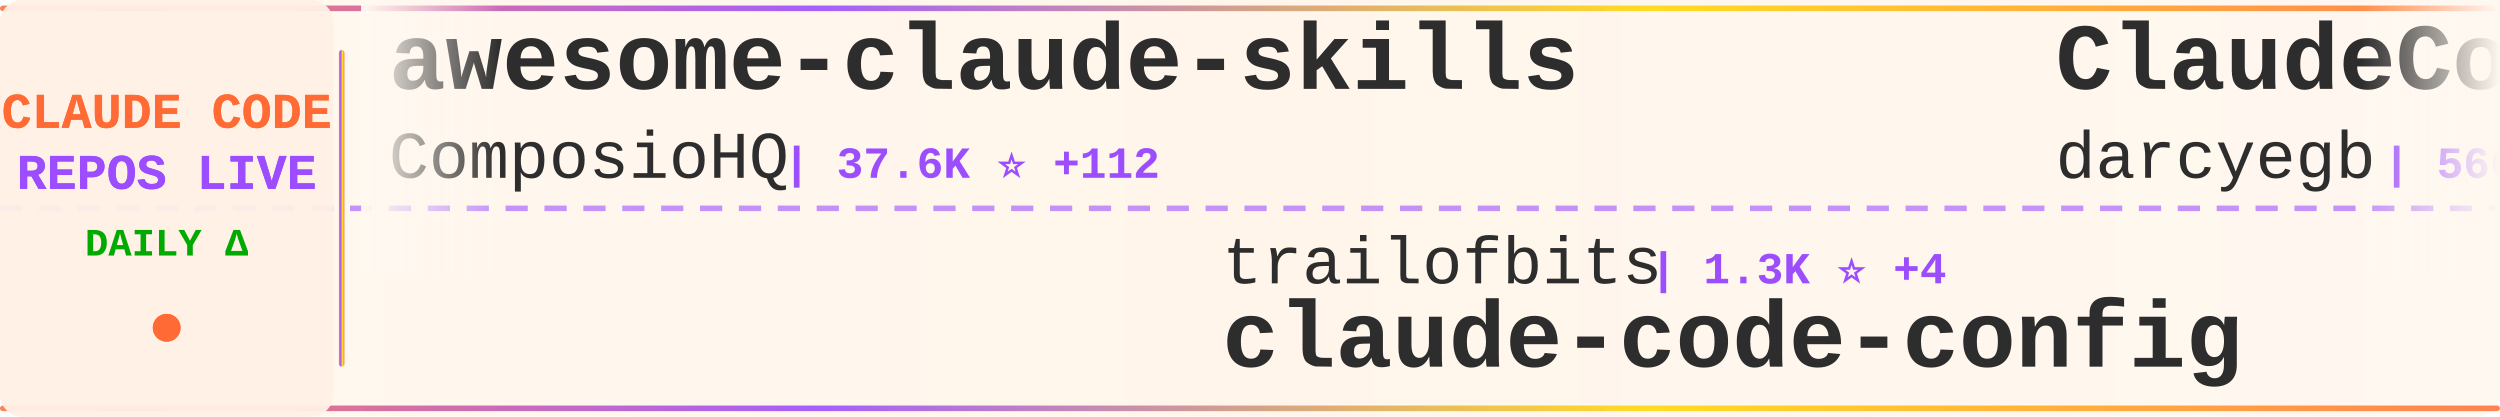
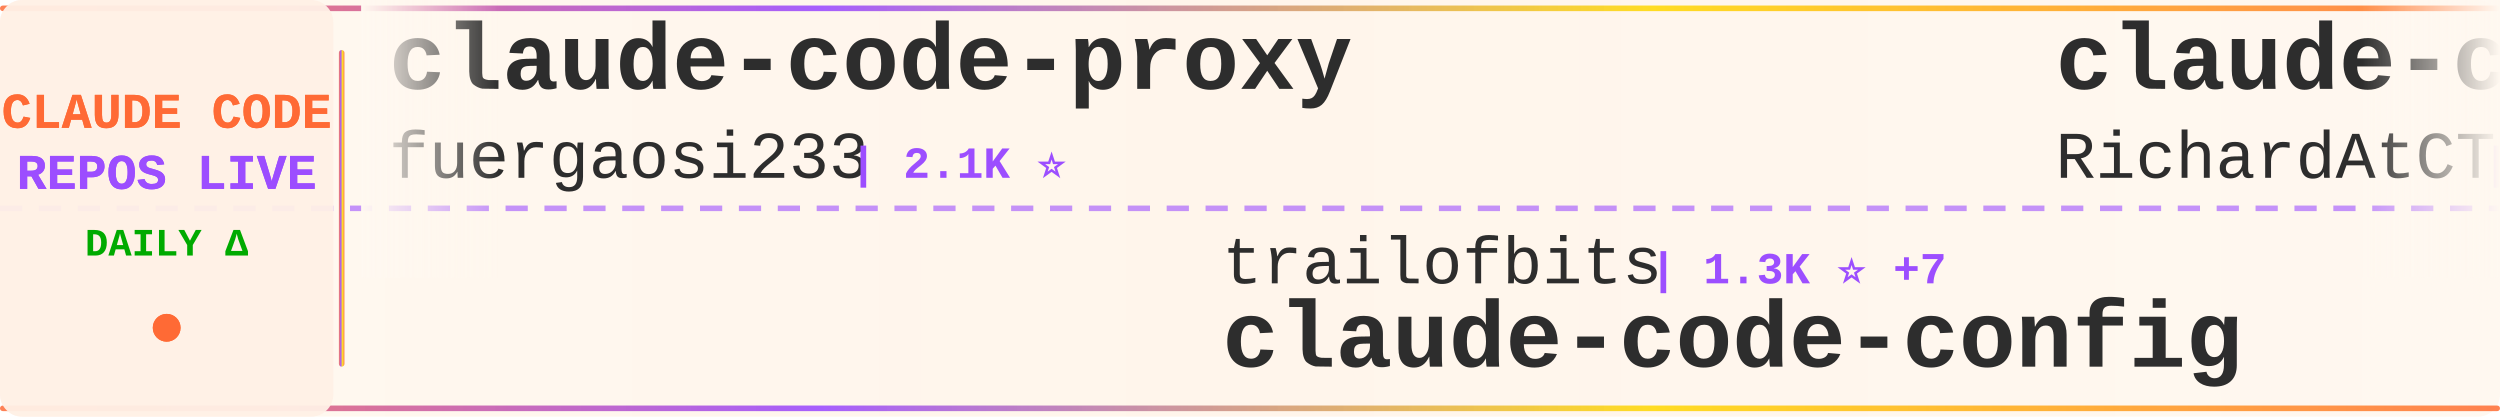
<svg xmlns="http://www.w3.org/2000/svg" width="900" height="150">
  <defs>
    <linearGradient id="tickerBg" x1="0%" y1="0%" x2="100%" y2="0%">
      <stop offset="0%" style="stop-color:#fff8f0;stop-opacity:0.98" />
      <stop offset="50%" style="stop-color:#fff5eb;stop-opacity:1" />
      <stop offset="100%" style="stop-color:#fff8f0;stop-opacity:0.98" />
    </linearGradient>
    <linearGradient id="borderGrad" x1="0%" y1="0%" x2="100%" y2="0%">
      <stop offset="0%" style="stop-color:#FF6B35;stop-opacity:0.85">
        <animate attributeName="stop-opacity" values="0.85;1;0.85" dur="2s" repeatCount="indefinite" />
      </stop>
      <stop offset="33%" style="stop-color:#9C4EFF;stop-opacity:0.9">
        <animate attributeName="stop-opacity" values="0.9;1;0.9" dur="2.2s" repeatCount="indefinite" />
      </stop>
      <stop offset="66%" style="stop-color:#FFD700;stop-opacity:0.85">
        <animate attributeName="stop-opacity" values="0.85;1;0.85" dur="1.8s" repeatCount="indefinite" />
      </stop>
      <stop offset="100%" style="stop-color:#FF6B35;stop-opacity:0.85">
        <animate attributeName="stop-opacity" values="0.85;1;0.85" dur="2s" repeatCount="indefinite" />
      </stop>
    </linearGradient>
    <filter id="textGlow">
      <feGaussianBlur stdDeviation="0.15" result="coloredBlur" />
      <feMerge>
        <feMergeNode in="coloredBlur" />
        <feMergeNode in="SourceGraphic" />
      </feMerge>
    </filter>
    <filter id="metricGlow">
      <feGaussianBlur stdDeviation="0.2" result="coloredBlur" />
      <feMerge>
        <feMergeNode in="coloredBlur" />
        <feMergeNode in="SourceGraphic" />
      </feMerge>
    </filter>
    <linearGradient id="leftFade" x1="0%" y1="0%" x2="100%" y2="0%">
      <stop offset="0%" style="stop-color:#fff8f0;stop-opacity:1" />
      <stop offset="100%" style="stop-color:#fff8f0;stop-opacity:0" />
    </linearGradient>
    <linearGradient id="rightFade" x1="0%" y1="0%" x2="100%" y2="0%">
      <stop offset="0%" style="stop-color:#fff8f0;stop-opacity:0" />
      <stop offset="100%" style="stop-color:#fff8f0;stop-opacity:1" />
    </linearGradient>
  </defs>
  <rect width="900" height="150" fill="url(#tickerBg)" rx="8" />
  <rect x="0" y="2" width="900" height="2" fill="url(#borderGrad)" rx="1" />
  <rect x="0" y="146" width="900" height="2" fill="url(#borderGrad)" rx="1" />
  <line x1="0" y1="75" x2="900" y2="75" stroke="#9C4EFF" stroke-width="2" stroke-dasharray="8 6" opacity="0.6" />
  <rect x="0" y="0" width="120" height="150" fill="#fff0e6" opacity="0.95" rx="8" />
  <text x="60" y="46" font-family="'Courier New', monospace" font-size="18" font-weight="bold" fill="#FF6B35" text-anchor="middle" filter="url(#textGlow)">
    CLAUDE CODE
  </text>
  <text x="60" y="68" font-family="'Courier New', monospace" font-size="18" font-weight="bold" fill="#9C4EFF" text-anchor="middle" filter="url(#textGlow)">
    REPOS LIVE
  </text>
  <text x="60" y="92" font-family="'Courier New', monospace" font-size="14" font-weight="bold" fill="#00aa00" text-anchor="middle">
    DAILY Δ
  </text>
  <circle cx="60" cy="118" r="5" fill="#FF6B35" filter="url(#metricGlow)">
    <animate attributeName="r" values="4;6;4" dur="1.5s" repeatCount="indefinite" />
    <animate attributeName="opacity" values="0.6;1;0.6" dur="1.5s" repeatCount="indefinite" />
  </circle>
  <rect x="122" y="18" width="2" height="114" fill="url(#borderGrad)" rx="1" />
  <clipPath id="tickerClip">
    <rect x="130" y="0" width="770" height="150" />
  </clipPath>
  <g clip-path="url(#tickerClip)">
    <g id="tickerItems">
      <animateTransform attributeName="transform" attributeType="XML" type="translate" from="0 0" to="-3000 0" dur="54s" repeatCount="indefinite" />
      <g transform="translate(0, 0)">
-         <text x="140" y="32" font-family="'Courier New', monospace" font-size="34" font-weight="bold" fill="#2d2d2d">awesome-claude-skills</text>
-         <text x="140" y="64" font-family="'Courier New', monospace" font-size="24" font-weight="normal" fill="#2d2d2d" opacity="1.0">ComposioHQ</text>
-         <text x="282" y="64" font-family="'Courier New', monospace" font-size="16" font-weight="bold" fill="#9C4EFF"> | 37.6K ⭐ +112</text>
+         <text x="140" y="32" font-family="'Courier New', monospace" font-size="34" font-weight="bold" fill="#2d2d2d">claude-code-proxy</text>
+         <text x="140" y="64" font-family="'Courier New', monospace" font-size="24" font-weight="normal" fill="#2d2d2d" opacity="1.0">fuergaosi233</text>
+         <text x="306" y="64" font-family="'Courier New', monospace" font-size="16" font-weight="bold" fill="#9C4EFF"> | 2.1K ⭐</text>
      </g>
      <g transform="translate(300, 0)">
        <text x="140" y="102" font-family="'Courier New', monospace" font-size="24" font-weight="normal" fill="#2d2d2d" opacity="1.0">trailofbits</text>
-         <text x="294" y="102" font-family="'Courier New', monospace" font-size="16" font-weight="bold" fill="#9C4EFF"> | 1.3K ⭐ +4</text>
+         <text x="294" y="102" font-family="'Courier New', monospace" font-size="16" font-weight="bold" fill="#9C4EFF"> | 1.3K ⭐ +7</text>
        <text x="140" y="132" font-family="'Courier New', monospace" font-size="34" font-weight="bold" fill="#2d2d2d">claude-code-config</text>
      </g>
      <g transform="translate(600, 0)">
-         <text x="140" y="32" font-family="'Courier New', monospace" font-size="34" font-weight="bold" fill="#2d2d2d">ClaudeCodeAgents</text>
-         <text x="140" y="64" font-family="'Courier New', monospace" font-size="24" font-weight="normal" fill="#2d2d2d" opacity="1.0">darcyegb</text>
-         <text x="258" y="64" font-family="'Courier New', monospace" font-size="16" font-weight="bold" fill="#9C4EFF"> | 566 ⭐ +1</text>
+         <text x="140" y="32" font-family="'Courier New', monospace" font-size="34" font-weight="bold" fill="#2d2d2d">claude-code-telegram</text>
+         <text x="140" y="64" font-family="'Courier New', monospace" font-size="24" font-weight="normal" fill="#2d2d2d" opacity="1.0">RichardAtCT</text>
+         <text x="294" y="64" font-family="'Courier New', monospace" font-size="16" font-weight="bold" fill="#9C4EFF"> | 1.6K ⭐ +10</text>
      </g>
      <g transform="translate(900, 0)">
-         <text x="140" y="102" font-family="'Courier New', monospace" font-size="24" font-weight="normal" fill="#2d2d2d" opacity="1.0">alirezarezvani</text>
-         <text x="330" y="102" font-family="'Courier New', monospace" font-size="16" font-weight="bold" fill="#9C4EFF"> | 543 ⭐ +3</text>
-         <text x="140" y="132" font-family="'Courier New', monospace" font-size="34" font-weight="bold" fill="#2d2d2d">claude-code-tresor</text>
+         <text x="140" y="102" font-family="'Courier New', monospace" font-size="24" font-weight="normal" fill="#2d2d2d" opacity="1.0">MadAppGang</text>
+         <text x="282" y="102" font-family="'Courier New', monospace" font-size="16" font-weight="bold" fill="#9C4EFF"> | 238 ⭐ +3</text>
+         <text x="140" y="132" font-family="'Courier New', monospace" font-size="34" font-weight="bold" fill="#2d2d2d">claude-code</text>
      </g>
      <g transform="translate(1200, 0)">
-         <text x="140" y="32" font-family="'Courier New', monospace" font-size="34" font-weight="bold" fill="#2d2d2d">superpowers</text>
-         <text x="140" y="64" font-family="'Courier New', monospace" font-size="24" font-weight="normal" fill="#2d2d2d" opacity="1.0">obra</text>
-         <text x="210" y="64" font-family="'Courier New', monospace" font-size="16" font-weight="bold" fill="#9C4EFF"> | 61.1K ⭐ +361</text>
+         <text x="140" y="32" font-family="'Courier New', monospace" font-size="34" font-weight="bold" fill="#2d2d2d">claude-code-tresor</text>
+         <text x="140" y="64" font-family="'Courier New', monospace" font-size="24" font-weight="normal" fill="#2d2d2d" opacity="1.0">alirezarezvani</text>
+         <text x="330" y="64" font-family="'Courier New', monospace" font-size="16" font-weight="bold" fill="#9C4EFF"> | 544 ⭐ +1</text>
      </g>
      <g transform="translate(1500, 0)">
-         <text x="140" y="102" font-family="'Courier New', monospace" font-size="24" font-weight="normal" fill="#2d2d2d" opacity="1.0">frankbria</text>
-         <text x="270" y="102" font-family="'Courier New', monospace" font-size="16" font-weight="bold" fill="#9C4EFF"> | 7.3K ⭐ +5</text>
-         <text x="140" y="132" font-family="'Courier New', monospace" font-size="34" font-weight="bold" fill="#2d2d2d">ralph-claude-code</text>
+         <text x="140" y="102" font-family="'Courier New', monospace" font-size="24" font-weight="normal" fill="#2d2d2d" opacity="1.0">anthropics</text>
+         <text x="282" y="102" font-family="'Courier New', monospace" font-size="16" font-weight="bold" fill="#9C4EFF"> | 1.5K ⭐ +1</text>
+         <text x="140" y="132" font-family="'Courier New', monospace" font-size="34" font-weight="bold" fill="#2d2d2d">claude-agent-sdk-demos</text>
      </g>
      <g transform="translate(1800, 0)">
-         <text x="140" y="32" font-family="'Courier New', monospace" font-size="34" font-weight="bold" fill="#2d2d2d">claude-code-router</text>
-         <text x="140" y="64" font-family="'Courier New', monospace" font-size="24" font-weight="normal" fill="#2d2d2d" opacity="1.0">musistudio</text>
-         <text x="282" y="64" font-family="'Courier New', monospace" font-size="16" font-weight="bold" fill="#9C4EFF"> | 28.4K ⭐ +42</text>
+         <text x="140" y="32" font-family="'Courier New', monospace" font-size="34" font-weight="bold" fill="#2d2d2d">openskills</text>
+         <text x="140" y="64" font-family="'Courier New', monospace" font-size="24" font-weight="normal" fill="#2d2d2d" opacity="1.0">numman-ali</text>
+         <text x="282" y="64" font-family="'Courier New', monospace" font-size="16" font-weight="bold" fill="#9C4EFF"> | 8.5K ⭐ +10</text>
      </g>
      <g transform="translate(2100, 0)">
-         <text x="140" y="102" font-family="'Courier New', monospace" font-size="24" font-weight="normal" fill="#2d2d2d" opacity="1.0">d-kimuson</text>
-         <text x="270" y="102" font-family="'Courier New', monospace" font-size="16" font-weight="bold" fill="#9C4EFF"> | 913 ⭐ +1</text>
-         <text x="140" y="132" font-family="'Courier New', monospace" font-size="34" font-weight="bold" fill="#2d2d2d">claude-code-viewer</text>
+         <text x="140" y="102" font-family="'Courier New', monospace" font-size="24" font-weight="normal" fill="#2d2d2d" opacity="1.0">Njengah</text>
+         <text x="246" y="102" font-family="'Courier New', monospace" font-size="16" font-weight="bold" fill="#9C4EFF"> | 1.4K ⭐ -1</text>
+         <text x="140" y="132" font-family="'Courier New', monospace" font-size="34" font-weight="bold" fill="#2d2d2d">claude-code-cheat-sheet</text>
      </g>
      <g transform="translate(2400, 0)">
-         <text x="140" y="32" font-family="'Courier New', monospace" font-size="34" font-weight="bold" fill="#2d2d2d">claude-coder</text>
-         <text x="140" y="64" font-family="'Courier New', monospace" font-size="24" font-weight="normal" fill="#2d2d2d" opacity="1.0">kodu-ai</text>
-         <text x="246" y="64" font-family="'Courier New', monospace" font-size="16" font-weight="bold" fill="#9C4EFF"> | 5.3K ⭐</text>
+         <text x="140" y="32" font-family="'Courier New', monospace" font-size="34" font-weight="bold" fill="#2d2d2d">claude-code-requirements...</text>
+         <text x="140" y="64" font-family="'Courier New', monospace" font-size="24" font-weight="normal" fill="#2d2d2d" opacity="1.0">rizethereum</text>
+         <text x="294" y="64" font-family="'Courier New', monospace" font-size="16" font-weight="bold" fill="#9C4EFF"> | 1.7K ⭐ +1</text>
      </g>
      <g transform="translate(2700, 0)">
-         <text x="140" y="102" font-family="'Courier New', monospace" font-size="24" font-weight="normal" fill="#2d2d2d" opacity="1.0">anthropics</text>
-         <text x="282" y="102" font-family="'Courier New', monospace" font-size="16" font-weight="bold" fill="#9C4EFF"> | 587 ⭐</text>
-         <text x="140" y="132" font-family="'Courier New', monospace" font-size="34" font-weight="bold" fill="#2d2d2d">claude-code-base-action</text>
+         <text x="140" y="102" font-family="'Courier New', monospace" font-size="24" font-weight="normal" fill="#2d2d2d" opacity="1.0">carlvellotti</text>
+         <text x="306" y="102" font-family="'Courier New', monospace" font-size="16" font-weight="bold" fill="#9C4EFF"> | 1.5K ⭐ +1</text>
+         <text x="140" y="132" font-family="'Courier New', monospace" font-size="34" font-weight="bold" fill="#2d2d2d">claude-code-pm-course</text>
      </g>
      <g transform="translate(3000, 0)">
-         <text x="140" y="32" font-family="'Courier New', monospace" font-size="34" font-weight="bold" fill="#2d2d2d">awesome-claude-skills</text>
-         <text x="140" y="64" font-family="'Courier New', monospace" font-size="24" font-weight="normal" fill="#2d2d2d" opacity="1.0">ComposioHQ</text>
-         <text x="282" y="64" font-family="'Courier New', monospace" font-size="16" font-weight="bold" fill="#9C4EFF"> | 37.6K ⭐ +112</text>
+         <text x="140" y="32" font-family="'Courier New', monospace" font-size="34" font-weight="bold" fill="#2d2d2d">claude-code-proxy</text>
+         <text x="140" y="64" font-family="'Courier New', monospace" font-size="24" font-weight="normal" fill="#2d2d2d" opacity="1.0">fuergaosi233</text>
+         <text x="306" y="64" font-family="'Courier New', monospace" font-size="16" font-weight="bold" fill="#9C4EFF"> | 2.1K ⭐</text>
      </g>
      <g transform="translate(3300, 0)">
        <text x="140" y="102" font-family="'Courier New', monospace" font-size="24" font-weight="normal" fill="#2d2d2d" opacity="1.0">trailofbits</text>
-         <text x="294" y="102" font-family="'Courier New', monospace" font-size="16" font-weight="bold" fill="#9C4EFF"> | 1.3K ⭐ +4</text>
+         <text x="294" y="102" font-family="'Courier New', monospace" font-size="16" font-weight="bold" fill="#9C4EFF"> | 1.3K ⭐ +7</text>
        <text x="140" y="132" font-family="'Courier New', monospace" font-size="34" font-weight="bold" fill="#2d2d2d">claude-code-config</text>
      </g>
      <g transform="translate(3600, 0)">
-         <text x="140" y="32" font-family="'Courier New', monospace" font-size="34" font-weight="bold" fill="#2d2d2d">ClaudeCodeAgents</text>
-         <text x="140" y="64" font-family="'Courier New', monospace" font-size="24" font-weight="normal" fill="#2d2d2d" opacity="1.0">darcyegb</text>
-         <text x="258" y="64" font-family="'Courier New', monospace" font-size="16" font-weight="bold" fill="#9C4EFF"> | 566 ⭐ +1</text>
+         <text x="140" y="32" font-family="'Courier New', monospace" font-size="34" font-weight="bold" fill="#2d2d2d">claude-code-telegram</text>
+         <text x="140" y="64" font-family="'Courier New', monospace" font-size="24" font-weight="normal" fill="#2d2d2d" opacity="1.0">RichardAtCT</text>
+         <text x="294" y="64" font-family="'Courier New', monospace" font-size="16" font-weight="bold" fill="#9C4EFF"> | 1.6K ⭐ +10</text>
      </g>
      <g transform="translate(3900, 0)">
-         <text x="140" y="102" font-family="'Courier New', monospace" font-size="24" font-weight="normal" fill="#2d2d2d" opacity="1.0">alirezarezvani</text>
-         <text x="330" y="102" font-family="'Courier New', monospace" font-size="16" font-weight="bold" fill="#9C4EFF"> | 543 ⭐ +3</text>
-         <text x="140" y="132" font-family="'Courier New', monospace" font-size="34" font-weight="bold" fill="#2d2d2d">claude-code-tresor</text>
+         <text x="140" y="102" font-family="'Courier New', monospace" font-size="24" font-weight="normal" fill="#2d2d2d" opacity="1.0">MadAppGang</text>
+         <text x="282" y="102" font-family="'Courier New', monospace" font-size="16" font-weight="bold" fill="#9C4EFF"> | 238 ⭐ +3</text>
+         <text x="140" y="132" font-family="'Courier New', monospace" font-size="34" font-weight="bold" fill="#2d2d2d">claude-code</text>
      </g>
    </g>
  </g>
  <rect x="130" y="0" width="50" height="100" fill="url(#leftFade)" />
  <rect x="850" y="0" width="50" height="100" fill="url(#rightFade)" />
</svg>
